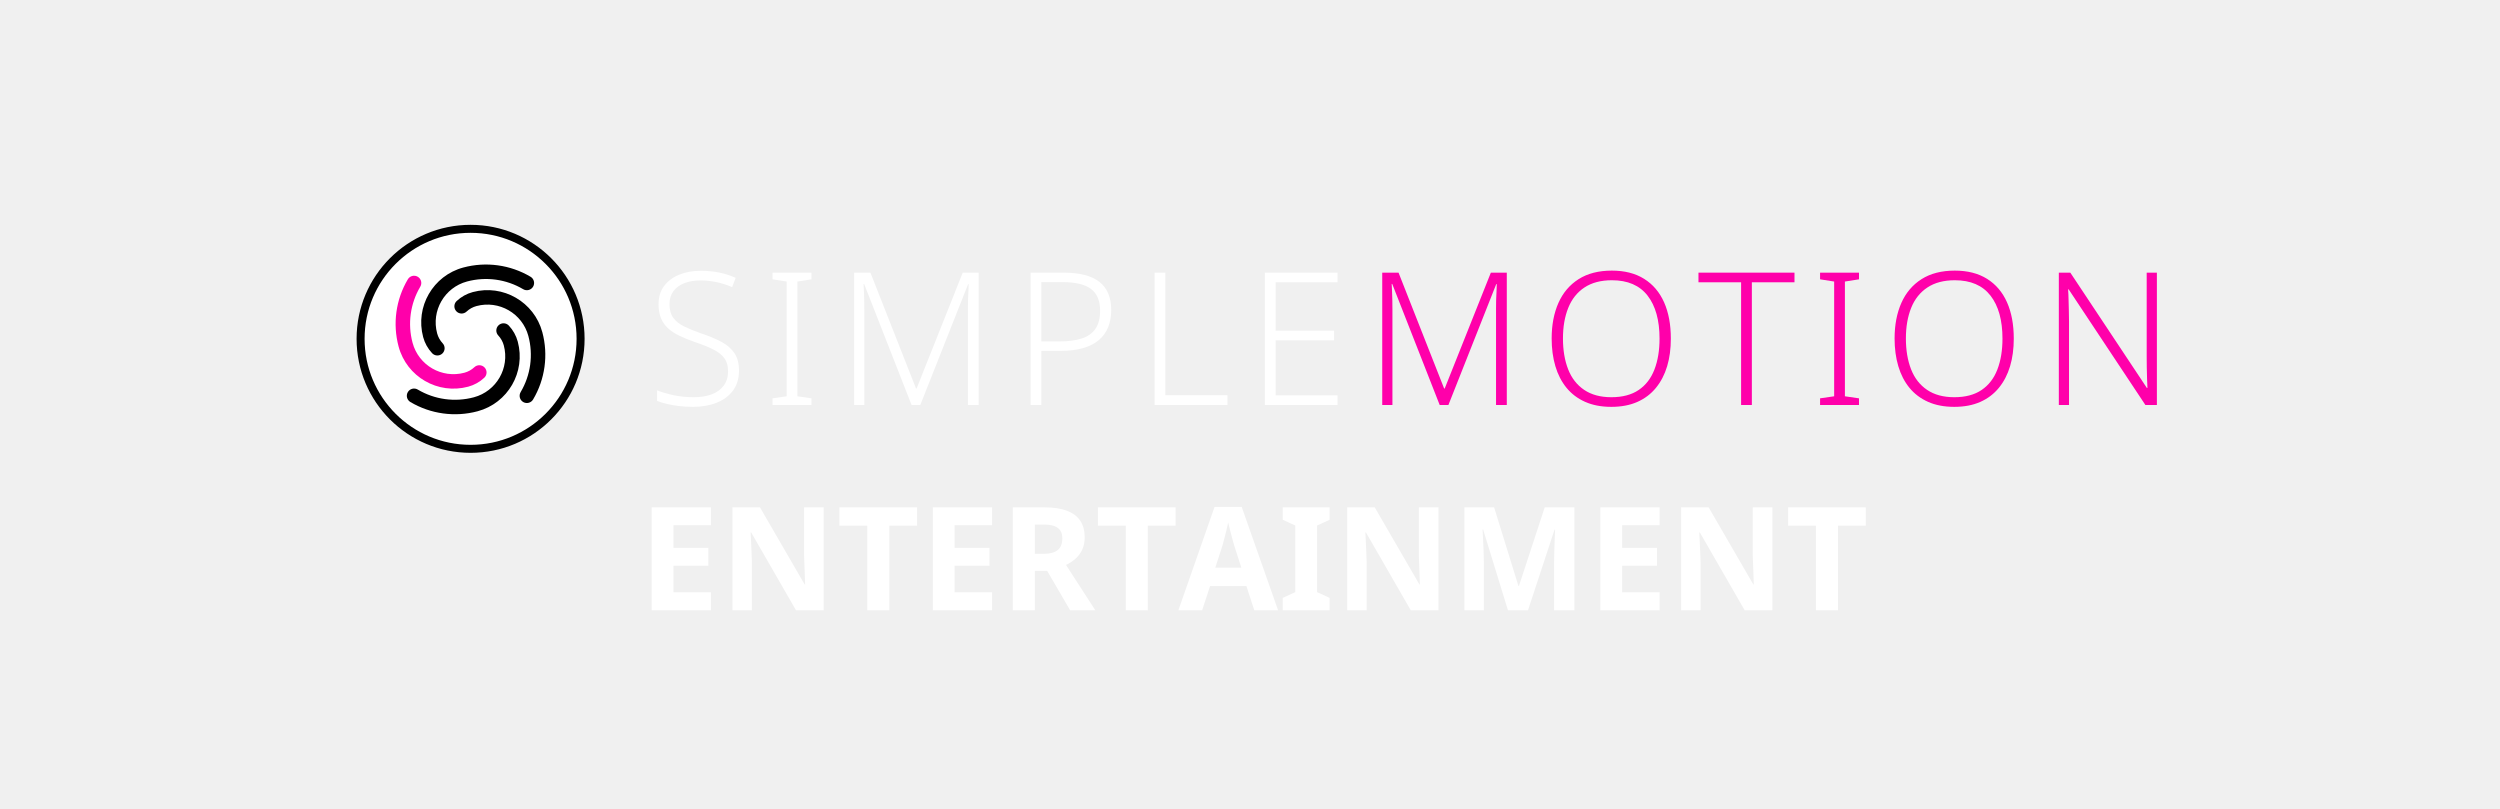
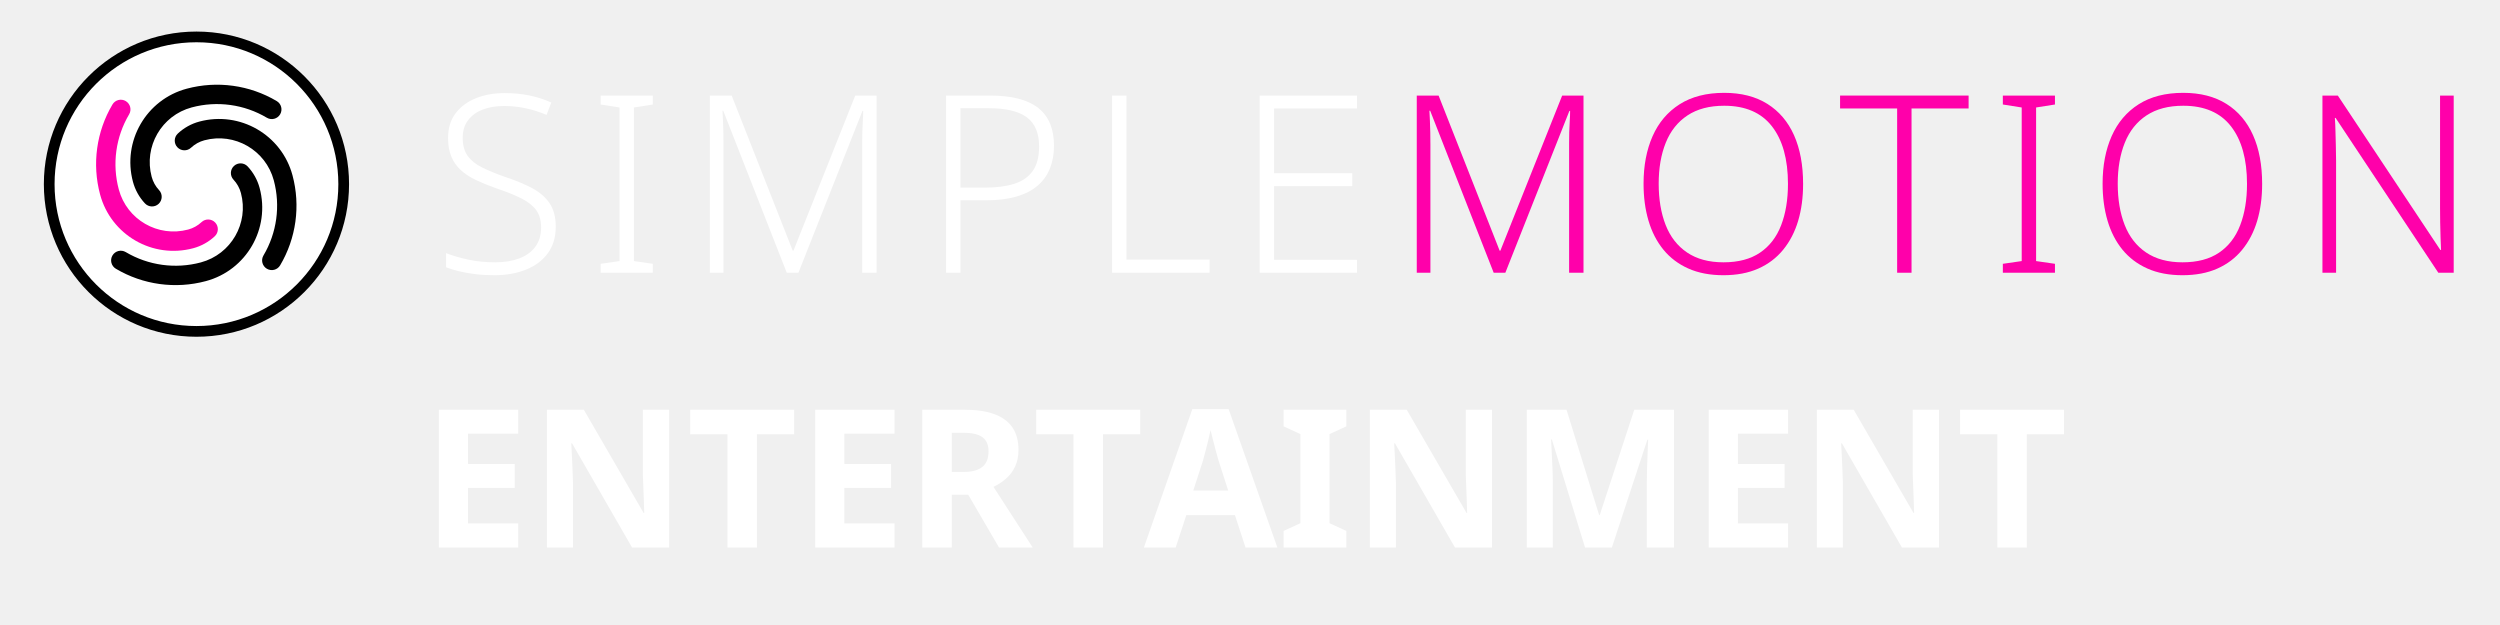
- <svg xmlns="http://www.w3.org/2000/svg" version="1.1" width="340" height="110" viewBox="0 0 340 110">
-   <g transform="translate(46.592,28.672) scale(0.068)">
-     <circle cx="256" cy="256" r="220" fill="#ffffff" stroke="#000000" stroke-width="16" />
-     <g transform="translate(256,256) scale(8.125) translate(-43,-160)">
-       <path d="m 33.53,163.538 a 9.322,9.322 0 0 1 -2.206,-3.966 13.983,13.983 0 0 1 9.888,-17.126 21.525,21.525 0 0 1 16.55,2.277 1.78,1.78 0 0 1 -1.816,3.063 17.964,17.964 0 0 0 -13.812,-1.9 10.422,10.422 0 0 0 -7.37,12.765 5.761,5.761 0 0 0 1.363,2.451 1.78,1.78 0 1 1 -2.597,2.436 z" style="fill:#000000;stroke:none" />
-       <path d="m 46.37,169.578 a 9.322,9.322 0 0 1 -3.966,2.206 13.983,13.983 0 0 1 -17.126,-9.888 21.525,21.525 0 0 1 2.277,-16.55 1.78,1.78 0 0 1 3.063,1.816 17.964,17.964 0 0 0 -1.9,13.812 10.422,10.422 0 0 0 12.765,7.37 5.761,5.761 0 0 0 2.451,-1.363 1.78,1.78 0 1 1 2.436,2.597 z" style="fill:#ff00aa;stroke:none" />
-       <path d="m 52.41,156.739 a 9.322,9.322 0 0 1 2.206,3.966 13.983,13.983 0 0 1 -9.888,17.126 21.525,21.525 0 0 1 -16.55,-2.277 1.78,1.78 0 0 1 1.816,-3.063 17.964,17.964 0 0 0 13.812,1.9 10.422,10.422 0 0 0 7.37,-12.765 5.761,5.761 0 0 0 -1.363,-2.451 1.78,1.78 0 1 1 2.597,-2.436 z" style="fill:#000000;stroke:none" />
-       <path d="m 39.57,150.699 a 9.322,9.322 0 0 1 3.966,-2.206 13.983,13.983 0 0 1 17.126,9.888 21.525,21.525 0 0 1 -2.277,16.55 1.78,1.78 0 0 1 -3.063,-1.816 17.964,17.964 0 0 0 1.9,-13.812 10.422,10.422 0 0 0 -12.765,-7.37 5.761,5.761 0 0 0 -2.451,1.363 1.78,1.78 0 1 1 -2.436,-2.597 z" style="fill:#000000;stroke:none" />
+ <svg xmlns="http://www.w3.org/2000/svg" version="1.1" width="254" height="63.5" viewBox="0 0 254 63.5">
+   <g transform="translate(-44.04,-27.37)">
+     <g transform="translate(46.592,28.672) scale(0.068)">
+       <circle cx="256" cy="256" r="220" fill="#ffffff" stroke="#000000" stroke-width="16" />
+       <g transform="translate(256,256) scale(8.125) translate(-43,-160)">
+         <path d="m 33.53,163.538 a 9.322,9.322 0 0 1 -2.206,-3.966 13.983,13.983 0 0 1 9.888,-17.126 21.525,21.525 0 0 1 16.55,2.277 1.78,1.78 0 0 1 -1.816,3.063 17.964,17.964 0 0 0 -13.812,-1.9 10.422,10.422 0 0 0 -7.37,12.765 5.761,5.761 0 0 0 1.363,2.451 1.78,1.78 0 1 1 -2.597,2.436 z" style="fill:#000000;stroke:none" />
+         <path d="m 46.37,169.578 a 9.322,9.322 0 0 1 -3.966,2.206 13.983,13.983 0 0 1 -17.126,-9.888 21.525,21.525 0 0 1 2.277,-16.55 1.78,1.78 0 0 1 3.063,1.816 17.964,17.964 0 0 0 -1.9,13.812 10.422,10.422 0 0 0 12.765,7.37 5.761,5.761 0 0 0 2.451,-1.363 1.78,1.78 0 1 1 2.436,2.597 z" style="fill:#ff00aa;stroke:none" />
+         <path d="m 52.41,156.739 a 9.322,9.322 0 0 1 2.206,3.966 13.983,13.983 0 0 1 -9.888,17.126 21.525,21.525 0 0 1 -16.55,-2.277 1.78,1.78 0 0 1 1.816,-3.063 17.964,17.964 0 0 0 13.812,1.9 10.422,10.422 0 0 0 7.37,-12.765 5.761,5.761 0 0 0 -1.363,-2.451 1.78,1.78 0 1 1 2.597,-2.436 z" style="fill:#000000;stroke:none" />
+         <path d="m 39.57,150.699 a 9.322,9.322 0 0 1 3.966,-2.206 13.983,13.983 0 0 1 17.126,9.888 21.525,21.525 0 0 1 -2.277,16.55 1.78,1.78 0 0 1 -3.063,-1.816 17.964,17.964 0 0 0 1.9,-13.812 10.422,10.422 0 0 0 -12.765,-7.37 5.761,5.761 0 0 0 -2.451,1.363 1.78,1.78 0 1 1 -2.436,-2.597 z" style="fill:#000000;stroke:none" />
+       </g>
    </g>
-   </g>
-   <g transform="translate(88,27.0) scale(0.72)">
-     <g style="fill:#ffffff;stroke:none" transform="translate(0,39.000) scale(0.035014,-0.035014)">
-       <path transform="translate(0,0)" d="M496 186Q496 122 464.0 78.5Q432 35 376.0 12.5Q320 -10 249 -10Q206 -10 170.5 -5.5Q135 -1 106.0 6.0Q77 13 54 22V79Q92 64 142.5 53.0Q193 42 252 42Q307 42 348.5 57.5Q390 73 413.5 104.5Q437 136 437 182Q437 225 417.5 252.0Q398 279 357.5 299.5Q317 320 254 341Q209 357 173.5 374.0Q138 391 113.0 414.0Q88 437 75.0 468.5Q62 500 62 543Q62 602 92.0 642.0Q122 682 173.5 703.0Q225 724 290 724Q343 724 389.5 714.5Q436 705 478 686L459 636Q417 654 374.0 663.0Q331 672 288 672Q239 672 201.5 657.5Q164 643 142.5 614.5Q121 586 121 544Q121 499 141.0 471.0Q161 443 199.5 424.0Q238 405 292 386Q356 365 401.5 340.5Q447 316 471.5 279.5Q496 243 496 186Z" />
-       <path transform="translate(626,0)" d="M261 0H51V36L127 47V666L51 678V714H261V678L185 666V47L261 36Z" />
-       <path transform="translate(1017,0)" d="M410 0 154 653H151Q152 635 153.0 612.5Q154 590 154.5 565.5Q155 541 155 515V0H100V714H188L434 89H437L686 714H772V0H714V521Q714 543 714.5 566.0Q715 589 716.5 611.0Q718 633 718 652H715L457 0Z" />
-       <path transform="translate(1969,0)" d="M278 714Q408 714 471.5 664.0Q535 614 535 512Q535 461 518.5 420.0Q502 379 468.5 350.5Q435 322 383.5 307.0Q332 292 263 292H158V0H100V714ZM272 663H158V343H257Q326 343 375.0 358.5Q424 374 449.5 410.5Q475 447 475 509Q475 589 426.0 626.0Q377 663 272 663Z" />
-       <path transform="translate(2638,0)" d="M100 0V714H158V53H493V0Z" />
-       <path transform="translate(3233,0)" d="M492 0H100V714H492V662H158V401H473V349H158V52H492Z" />
+     <g transform="translate(88,27.0) scale(0.72)">
+       <g style="fill:#ffffff;stroke:none" transform="translate(0,39.000) scale(0.035014,-0.035014)">
+         <path transform="translate(0,0)" d="M496 186Q496 122 464.0 78.5Q432 35 376.0 12.5Q320 -10 249 -10Q206 -10 170.5 -5.5Q135 -1 106.0 6.0Q77 13 54 22V79Q92 64 142.5 53.0Q193 42 252 42Q307 42 348.5 57.5Q390 73 413.5 104.5Q437 136 437 182Q437 225 417.5 252.0Q398 279 357.5 299.5Q317 320 254 341Q209 357 173.5 374.0Q138 391 113.0 414.0Q88 437 75.0 468.5Q62 500 62 543Q62 602 92.0 642.0Q122 682 173.5 703.0Q225 724 290 724Q343 724 389.5 714.5Q436 705 478 686L459 636Q417 654 374.0 663.0Q331 672 288 672Q239 672 201.5 657.5Q164 643 142.5 614.5Q121 586 121 544Q121 499 141.0 471.0Q161 443 199.5 424.0Q238 405 292 386Q356 365 401.5 340.5Q447 316 471.5 279.5Q496 243 496 186Z" />
+         <path transform="translate(626,0)" d="M261 0H51V36L127 47V666L51 678V714H261V678L185 666V47L261 36Z" />
+         <path transform="translate(1017,0)" d="M410 0 154 653H151Q152 635 153.0 612.5Q154 590 154.5 565.5Q155 541 155 515V0H100V714H188L434 89H437L686 714H772V0H714V521Q714 543 714.5 566.0Q715 589 716.5 611.0Q718 633 718 652H715L457 0Z" />
+         <path transform="translate(1969,0)" d="M278 714Q408 714 471.5 664.0Q535 614 535 512Q535 461 518.5 420.0Q502 379 468.5 350.5Q435 322 383.5 307.0Q332 292 263 292H158V0H100V714ZM272 663H158V343H257Q326 343 375.0 358.5Q424 374 449.5 410.5Q475 447 475 509Q475 589 426.0 626.0Q377 663 272 663Z" />
+         <path transform="translate(2638,0)" d="M100 0V714H158V53H493V0Z" />
+         <path transform="translate(3233,0)" d="M492 0H100V714H492V662H158V401H473V349H158V52H492Z" />
+       </g>
+       <g style="fill:#ff00aa;stroke:none" transform="translate(135.364,39.000) scale(0.035014,-0.035014)">
+         <path transform="translate(0,0)" d="M410 0 154 653H151Q152 635 153.0 612.5Q154 590 154.5 565.5Q155 541 155 515V0H100V714H188L434 89H437L686 714H772V0H714V521Q714 543 714.5 566.0Q715 589 716.5 611.0Q718 633 718 652H715L457 0Z" />
+         <path transform="translate(952,0)" d="M705 358Q705 276 685.0 209.0Q665 142 624.5 92.5Q584 43 524.0 16.5Q464 -10 384 -10Q303 -10 242.5 17.0Q182 44 142.0 93.0Q102 142 82.0 209.5Q62 277 62 359Q62 468 98.5 550.5Q135 633 207.5 679.0Q280 725 387 725Q490 725 561.0 680.5Q632 636 668.5 554.0Q705 472 705 358ZM123 359Q123 264 151.0 192.5Q179 121 237.5 81.5Q296 42 384 42Q474 42 531.5 81.0Q589 120 616.5 191.5Q644 263 644 358Q644 507 579.5 590.0Q515 673 387 673Q298 673 239.0 634.0Q180 595 151.5 524.0Q123 453 123 359Z" />
+         <path transform="translate(1800,0)" d="M294 0H236V662H6V714H524V662H294Z" />
+         <path transform="translate(2411,0)" d="M261 0H51V36L127 47V666L51 678V714H261V678L185 666V47L261 36Z" />
+         <path transform="translate(2802,0)" d="M705 358Q705 276 685.0 209.0Q665 142 624.5 92.5Q584 43 524.0 16.5Q464 -10 384 -10Q303 -10 242.5 17.0Q182 44 142.0 93.0Q102 142 82.0 209.5Q62 277 62 359Q62 468 98.5 550.5Q135 633 207.5 679.0Q280 725 387 725Q490 725 561.0 680.5Q632 636 668.5 554.0Q705 472 705 358ZM123 359Q123 264 151.0 192.5Q179 121 237.5 81.5Q296 42 384 42Q474 42 531.5 81.0Q589 120 616.5 191.5Q644 263 644 358Q644 507 579.5 590.0Q515 673 387 673Q298 673 239.0 634.0Q180 595 151.5 524.0Q123 453 123 359Z" />
+         <path transform="translate(3650,0)" d="M629 0H567L153 624H150Q152 598 152.5 570.0Q153 542 154.0 512.5Q155 483 155 451V0H100V714H162L575 92H578Q577 113 576.0 142.0Q575 171 574.5 202.5Q574 234 574 261V714H629Z" />
+       </g>
    </g>
-     <g style="fill:#ff00aa;stroke:none" transform="translate(135.364,39.000) scale(0.035014,-0.035014)">
-       <path transform="translate(0,0)" d="M410 0 154 653H151Q152 635 153.0 612.5Q154 590 154.5 565.5Q155 541 155 515V0H100V714H188L434 89H437L686 714H772V0H714V521Q714 543 714.5 566.0Q715 589 716.5 611.0Q718 633 718 652H715L457 0Z" />
-       <path transform="translate(952,0)" d="M705 358Q705 276 685.0 209.0Q665 142 624.5 92.5Q584 43 524.0 16.5Q464 -10 384 -10Q303 -10 242.5 17.0Q182 44 142.0 93.0Q102 142 82.0 209.5Q62 277 62 359Q62 468 98.5 550.5Q135 633 207.5 679.0Q280 725 387 725Q490 725 561.0 680.5Q632 636 668.5 554.0Q705 472 705 358ZM123 359Q123 264 151.0 192.5Q179 121 237.5 81.5Q296 42 384 42Q474 42 531.5 81.0Q589 120 616.5 191.5Q644 263 644 358Q644 507 579.5 590.0Q515 673 387 673Q298 673 239.0 634.0Q180 595 151.5 524.0Q123 453 123 359Z" />
-       <path transform="translate(1800,0)" d="M294 0H236V662H6V714H524V662H294Z" />
-       <path transform="translate(2411,0)" d="M261 0H51V36L127 47V666L51 678V714H261V678L185 666V47L261 36Z" />
-       <path transform="translate(2802,0)" d="M705 358Q705 276 685.0 209.0Q665 142 624.5 92.5Q584 43 524.0 16.5Q464 -10 384 -10Q303 -10 242.5 17.0Q182 44 142.0 93.0Q102 142 82.0 209.5Q62 277 62 359Q62 468 98.5 550.5Q135 633 207.5 679.0Q280 725 387 725Q490 725 561.0 680.5Q632 636 668.5 554.0Q705 472 705 358ZM123 359Q123 264 151.0 192.5Q179 121 237.5 81.5Q296 42 384 42Q474 42 531.5 81.0Q589 120 616.5 191.5Q644 263 644 358Q644 507 579.5 590.0Q515 673 387 673Q298 673 239.0 634.0Q180 595 151.5 524.0Q123 453 123 359Z" />
-       <path transform="translate(3650,0)" d="M629 0H567L153 624H150Q152 598 152.5 570.0Q153 542 154.0 512.5Q155 483 155 451V0H100V714H162L575 92H578Q577 113 576.0 142.0Q575 171 574.5 202.5Q574 234 574 261V714H629Z" />
-     </g>
-   </g>
-   <g transform="translate(86.86568,83.0)">
-     <g fill="#ffffff" transform="scale(0.01960784,-0.01960784)">
-       <path transform="translate(0,0)" d="M501 0H90V714H501V590H241V433H483V309H241V125H501Z" />
-       <path transform="translate(560,0)" d="M723 0H531L220 540H216Q218 506 219.5 472.0Q221 438 222.5 404.0Q224 370 225 336V0H90V714H281L591 179H594Q593 212 592.0 245.0Q591 278 589.5 310.5Q588 343 587 376V714H723Z" />
-       <path transform="translate(1373,0)" d="M365.089 0H212.26V586.811H19.15V714H557.81V586.811H365.089Z" />
-       <path transform="translate(1950,0)" d="M501 0H90V714H501V590H241V433H483V309H241V125H501Z" />
-       <path transform="translate(2510,0)" d="M304.37 714Q398.25 714 460.02 690.585Q521.789 667.17 552.534 621.255Q583.279 575.34 583.279 506.12Q583.279 457.66 566.244 420.88Q549.209 384.1 520.064 358.245Q490.919 332.39 453.699 314.51L657.019 0H482.48L322.9 273.651H237.629V0H84.8V714ZM300.59 594.521H237.629V391.74H301.32Q362.09 391.74 395.076 417.09Q428.061 442.44 428.061 499.07Q428.061 531.431 414.746 552.416Q401.431 573.401 373.19 583.961Q344.95 594.521 300.59 594.521Z" />
-       <path transform="translate(3166,0)" d="M365.089 0H212.26V586.811H19.15V714H557.81V586.811H365.089Z" />
-       <path transform="translate(3743,0)" d="M526.7 0 471.81 167.931H219.919L164.808 0H0L250.941 717H439.298L691.679 0ZM386.769 451.122Q382.549 465.831 374.329 495.676Q366.109 525.521 358.084 557.476Q350.059 589.431 345.449 608.75Q341.059 586.31 333.729 556.356Q326.399 526.401 319.069 498.421Q311.74 470.441 306.52 451.122L256.019 295.51H436.88Z" />
-       <path transform="translate(4435,0)" d="M357 0H32V86L119 126V588L32 628V714H357V628L270 588V126L357 86Z" />
-       <path transform="translate(4824,0)" d="M723 0H531L220 540H216Q218 506 219.5 472.0Q221 438 222.5 404.0Q224 370 225 336V0H90V714H281L591 179H594Q593 212 592.0 245.0Q591 278 589.5 310.5Q588 343 587 376V714H723Z" />
-       <path transform="translate(5637,0)" d="M392 0 220 560H216Q217 540 219.0 500.0Q221 460 223.0 414.5Q225 369 225 332V0H90V714H296L465 168H468L647 714H853V0H712V338Q712 372 713.5 416.0Q715 460 716.5 499.5Q718 539 719 559H715L531 0Z" />
-       <path transform="translate(6580,0)" d="M501 0H90V714H501V590H241V433H483V309H241V125H501Z" />
-       <path transform="translate(7140,0)" d="M723 0H531L220 540H216Q218 506 219.5 472.0Q221 438 222.5 404.0Q224 370 225 336V0H90V714H281L591 179H594Q593 212 592.0 245.0Q591 278 589.5 310.5Q588 343 587 376V714H723Z" />
-       <path transform="translate(7953,0)" d="M365.089 0H212.26V586.811H19.15V714H557.81V586.811H365.089Z" />
+     <g transform="translate(86.86568,83.0)">
+       <g fill="#ffffff" transform="scale(0.01960784,-0.01960784)">
+         <path transform="translate(0,0)" d="M501 0H90V714H501V590H241V433H483V309H241V125H501Z" />
+         <path transform="translate(560,0)" d="M723 0H531L220 540H216Q218 506 219.5 472.0Q221 438 222.5 404.0Q224 370 225 336V0H90V714H281L591 179H594Q593 212 592.0 245.0Q591 278 589.5 310.5Q588 343 587 376V714H723Z" />
+         <path transform="translate(1373,0)" d="M365.089 0H212.26V586.811H19.15V714H557.81V586.811H365.089Z" />
+         <path transform="translate(1950,0)" d="M501 0H90V714H501V590H241V433H483V309H241V125H501Z" />
+         <path transform="translate(2510,0)" d="M304.37 714Q398.25 714 460.02 690.585Q521.789 667.17 552.534 621.255Q583.279 575.34 583.279 506.12Q583.279 457.66 566.244 420.88Q549.209 384.1 520.064 358.245Q490.919 332.39 453.699 314.51L657.019 0H482.48L322.9 273.651H237.629V0H84.8V714ZM300.59 594.521H237.629V391.74H301.32Q362.09 391.74 395.076 417.09Q428.061 442.44 428.061 499.07Q428.061 531.431 414.746 552.416Q401.431 573.401 373.19 583.961Q344.95 594.521 300.59 594.521Z" />
+         <path transform="translate(3166,0)" d="M365.089 0H212.26V586.811H19.15V714H557.81V586.811H365.089Z" />
+         <path transform="translate(3743,0)" d="M526.7 0 471.81 167.931H219.919L164.808 0H0L250.941 717H439.298L691.679 0ZM386.769 451.122Q382.549 465.831 374.329 495.676Q366.109 525.521 358.084 557.476Q350.059 589.431 345.449 608.75Q341.059 586.31 333.729 556.356Q326.399 526.401 319.069 498.421Q311.74 470.441 306.52 451.122L256.019 295.51H436.88Z" />
+         <path transform="translate(4435,0)" d="M357 0H32V86L119 126V588L32 628V714H357V628L270 588V126L357 86Z" />
+         <path transform="translate(4824,0)" d="M723 0H531L220 540H216Q218 506 219.5 472.0Q221 438 222.5 404.0Q224 370 225 336V0H90V714H281L591 179H594Q593 212 592.0 245.0Q591 278 589.5 310.5Q588 343 587 376V714H723Z" />
+         <path transform="translate(5637,0)" d="M392 0 220 560H216Q217 540 219.0 500.0Q221 460 223.0 414.5Q225 369 225 332V0H90V714H296L465 168H468L647 714H853V0H712V338Q712 372 713.5 416.0Q715 460 716.5 499.5Q718 539 719 559H715L531 0Z" />
+         <path transform="translate(6580,0)" d="M501 0H90V714H501V590H241V433H483V309H241V125H501Z" />
+         <path transform="translate(7140,0)" d="M723 0H531L220 540H216Q218 506 219.5 472.0Q221 438 222.5 404.0Q224 370 225 336V0H90V714H281L591 179H594Q593 212 592.0 245.0Q591 278 589.5 310.5Q588 343 587 376V714H723Z" />
+         <path transform="translate(7953,0)" d="M365.089 0H212.26V586.811H19.15V714H557.81V586.811H365.089Z" />
+       </g>
    </g>
  </g>
</svg>
